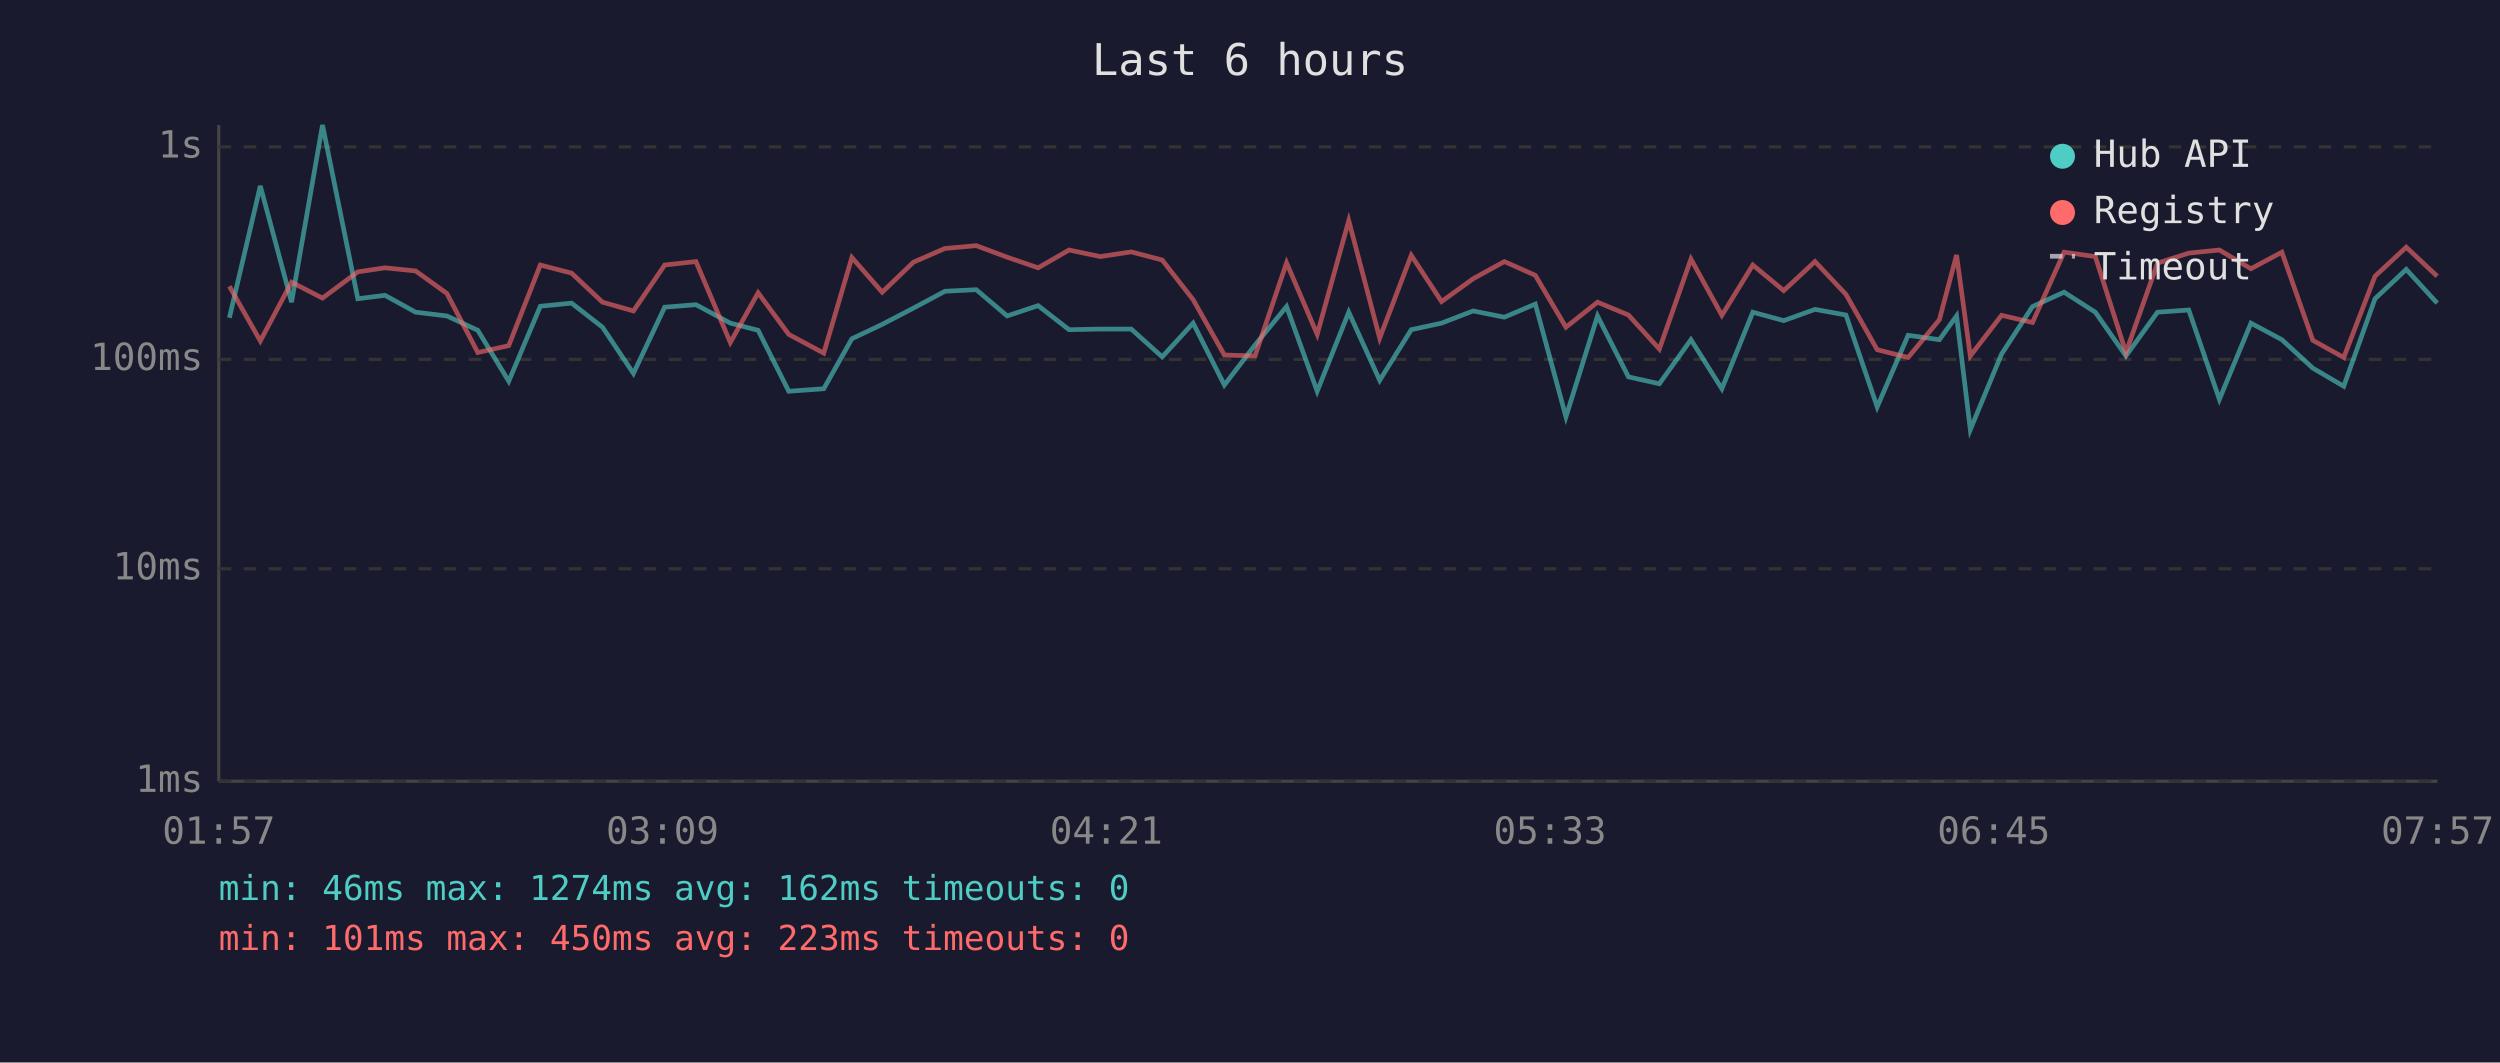
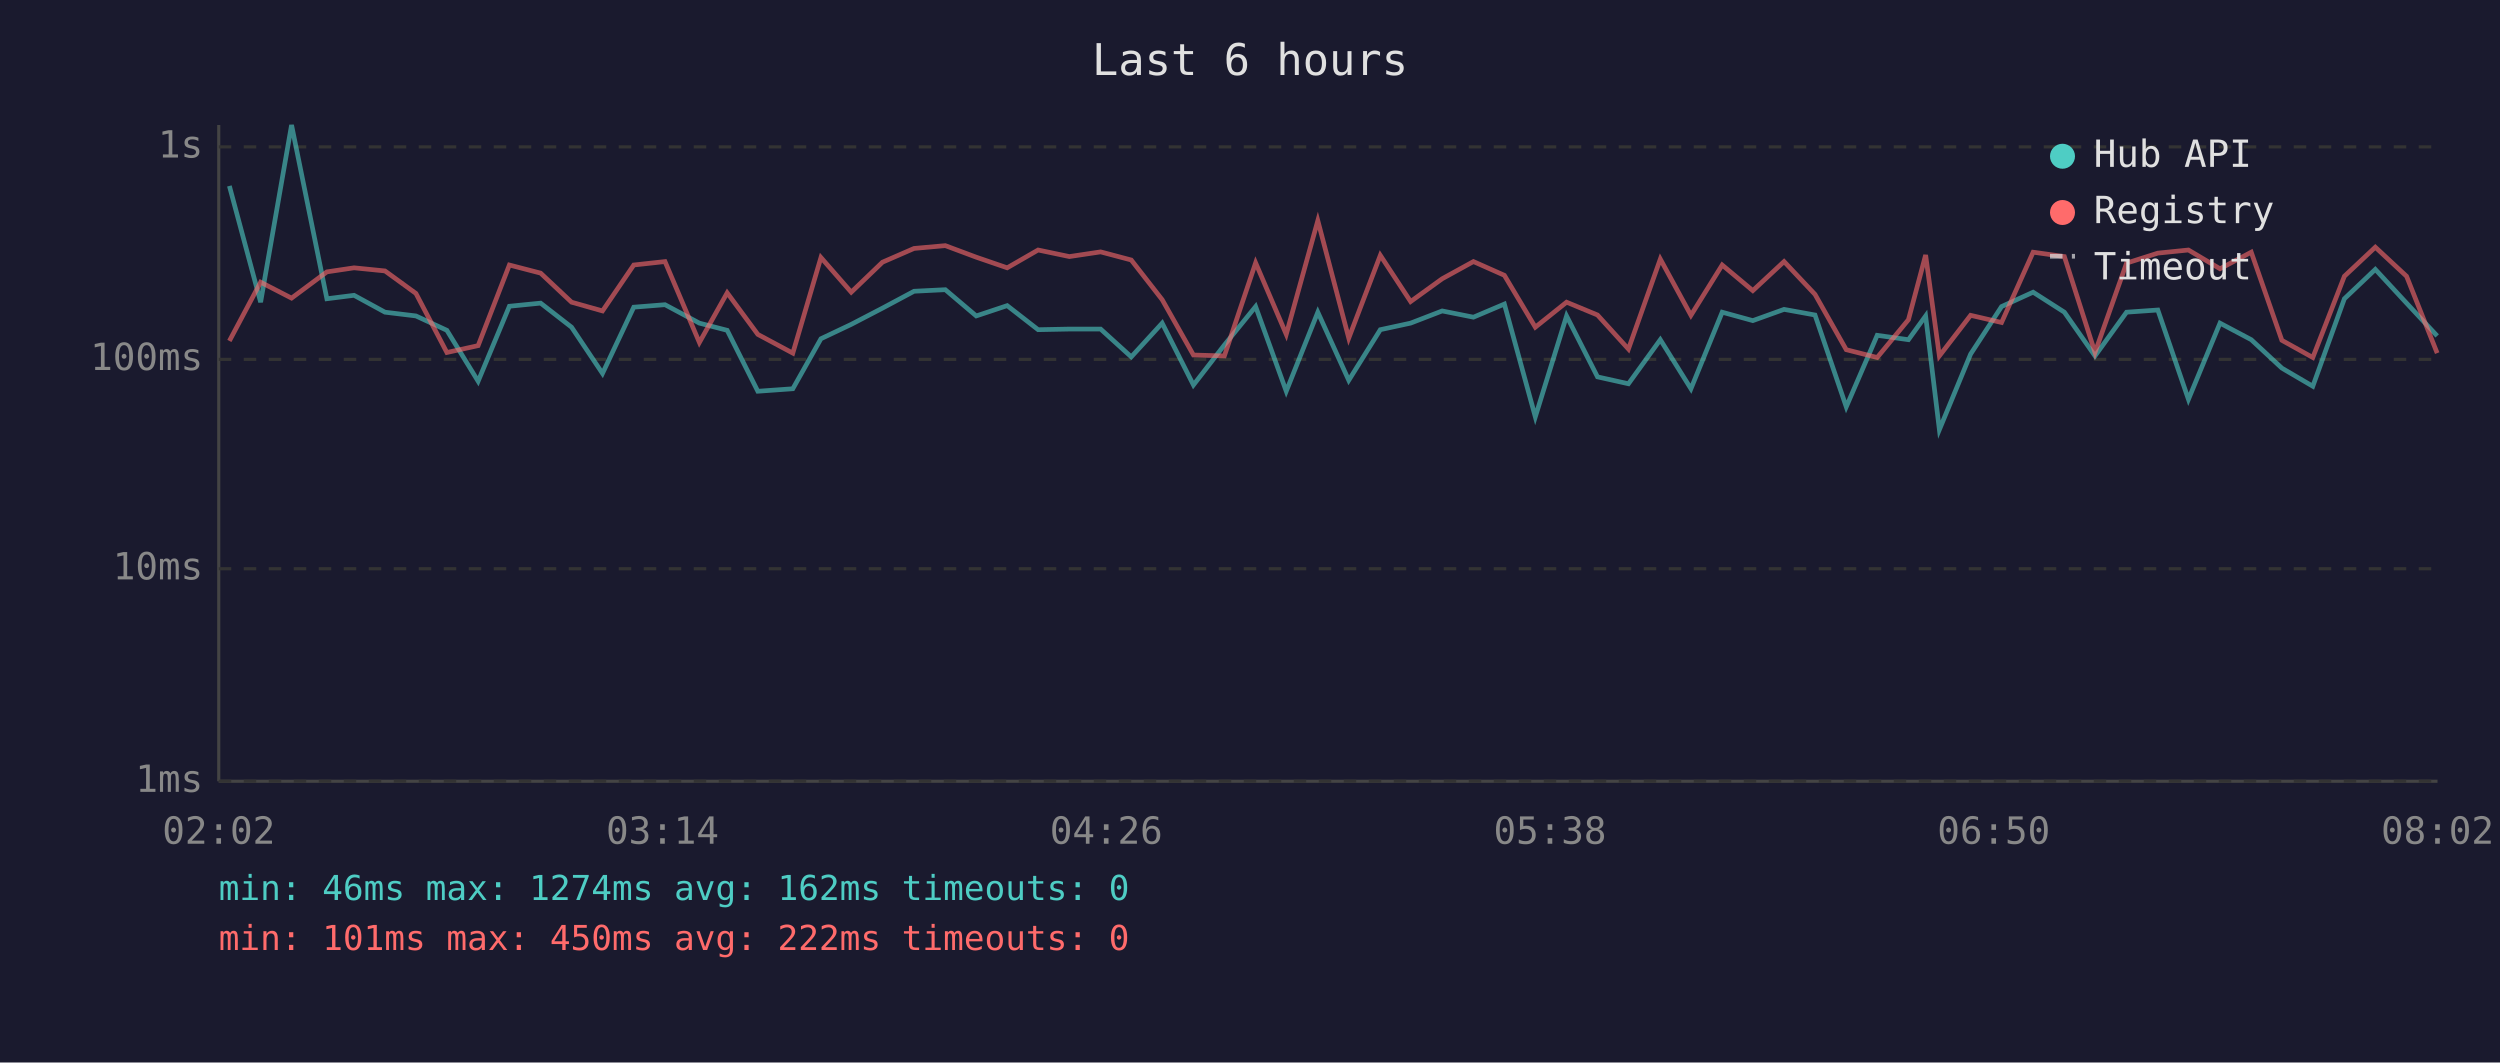
<svg xmlns="http://www.w3.org/2000/svg" viewBox="0 0 800 340" font-family="monospace" font-size="12">
  <rect width="800" height="340" fill="#1a1a2e" />
  <text x="400" y="24" fill="#e0e0e0" font-size="14" text-anchor="middle">Last 6 hours</text>
  <line x1="70" y1="40" x2="70" y2="250" stroke="#444" stroke-width="1" />
  <line x1="70" y1="250" x2="780" y2="250" stroke="#444" stroke-width="1" />
  <line x1="70" y1="250" x2="780" y2="250" stroke="#333" stroke-width="1" stroke-dasharray="4" />
  <text x="65" y="250" fill="#888" text-anchor="end" dominant-baseline="middle">1ms</text>
  <line x1="70" y1="182" x2="780" y2="182" stroke="#333" stroke-width="1" stroke-dasharray="4" />
  <text x="65" y="182" fill="#888" text-anchor="end" dominant-baseline="middle">10ms</text>
  <line x1="70" y1="115" x2="780" y2="115" stroke="#333" stroke-width="1" stroke-dasharray="4" />
  <text x="65" y="115" fill="#888" text-anchor="end" dominant-baseline="middle">100ms</text>
  <line x1="70" y1="47" x2="780" y2="47" stroke="#333" stroke-width="1" stroke-dasharray="4" />
  <text x="65" y="47" fill="#888" text-anchor="end" dominant-baseline="middle">1s</text>
-   <text x="70" y="270" fill="#888" text-anchor="middle">01:57</text>
-   <text x="212" y="270" fill="#888" text-anchor="middle">03:09</text>
-   <text x="354" y="270" fill="#888" text-anchor="middle">04:21</text>
-   <text x="496" y="270" fill="#888" text-anchor="middle">05:33</text>
-   <text x="638" y="270" fill="#888" text-anchor="middle">06:45</text>
-   <text x="780" y="270" fill="#888" text-anchor="middle">07:57</text>
-   <polyline points="73.4,101.7 83.3,59.5 93.3,96.7 103.2,40.0 114.5,95.6 123.2,94.5 133.0,99.9 143.0,101.1 152.9,105.7 162.8,122.0 172.9,98.0 182.9,97.0 192.8,104.7 202.7,119.5 212.7,98.3 222.7,97.5 233.7,103.4 242.6,105.7 252.4,125.2 263.6,124.4 272.6,108.4 282.3,103.8 292.3,98.6 302.4,93.2 312.4,92.7 322.3,101.1 332.2,97.8 342.1,105.5 352.1,105.3 362.0,105.3 371.9,114.2 381.8,103.4 391.8,123.2 401.6,110.4 411.7,98.1 421.5,125.2 431.6,99.9 441.5,121.7 451.6,105.5 461.3,103.4 471.4,99.5 481.4,101.5 491.3,97.3 501.1,133.4 511.2,101.1 521.1,120.6 531.0,122.8 541.1,108.7 551.0,124.4 560.9,99.9 570.8,102.6 580.8,99.0 590.7,100.8 600.7,130.2 610.6,107.3 620.6,108.7 626.1,101.1 630.5,137.5 640.5,113.3 650.4,98.1 660.5,93.5 670.5,99.9 680.3,113.9 690.4,99.9 700.4,99.2 710.2,127.8 720.3,103.4 730.2,108.7 740.1,117.8 750.0,123.6 760.0,95.6 770.0,86.2 779.9,97.0" fill="none" stroke="#4ecdc4" stroke-width="1.5" opacity="0.6" />
-   <polyline points="73.4,91.6 83.3,109.1 93.3,90.3 103.2,95.4 114.5,87.0 123.2,85.7 133.0,86.7 143.0,93.9 152.9,112.8 162.8,110.6 172.9,84.8 182.9,87.4 192.8,96.7 202.7,99.5 212.7,84.8 222.7,83.7 233.7,109.6 242.6,93.7 252.4,107.0 263.6,113.0 272.6,82.4 282.3,93.5 292.3,83.9 302.4,79.5 312.4,78.6 322.3,82.3 332.2,85.7 342.1,80.0 352.1,82.1 362.0,80.6 371.9,83.2 381.8,95.9 391.8,113.6 401.6,113.9 411.7,84.1 421.5,107.0 431.6,70.6 441.5,108.2 451.6,81.7 461.3,96.5 471.4,89.2 481.4,83.7 491.3,88.1 501.1,104.7 511.2,96.7 521.1,100.8 531.0,111.7 541.1,82.9 551.0,100.9 560.9,84.8 570.8,93.0 580.8,83.7 590.7,94.2 600.7,111.9 610.6,114.4 620.6,102.3 626.1,81.6 630.5,113.9 640.5,100.9 650.4,103.2 660.5,80.7 670.5,82.1 680.3,112.8 690.4,84.2 700.4,81.0 710.2,80.0 720.3,86.0 730.2,80.7 740.1,108.9 750.0,114.4 760.0,88.4 770.0,79.1 779.9,88.4" fill="none" stroke="#ff6b6b" stroke-width="1.5" opacity="0.6" />
+   <text x="70" y="270" fill="#888" text-anchor="middle">02:02</text>
+   <text x="212" y="270" fill="#888" text-anchor="middle">03:14</text>
+   <text x="354" y="270" fill="#888" text-anchor="middle">04:26</text>
+   <text x="496" y="270" fill="#888" text-anchor="middle">05:38</text>
+   <text x="638" y="270" fill="#888" text-anchor="middle">06:50</text>
+   <text x="780" y="270" fill="#888" text-anchor="middle">08:02</text>
+   <polyline points="73.4,59.5 83.4,96.7 93.3,40.0 104.6,95.6 113.3,94.5 123.2,99.9 133.1,101.1 143.0,105.7 153.0,122.0 163.0,98.0 173.0,97.0 182.9,104.7 192.8,119.5 202.8,98.3 212.8,97.5 223.8,103.4 232.7,105.7 242.5,125.2 253.7,124.4 262.7,108.4 272.4,103.8 282.4,98.6 292.5,93.2 302.5,92.7 312.4,101.1 322.3,97.8 332.2,105.5 342.2,105.3 352.2,105.3 362.0,114.2 371.9,103.4 381.9,123.2 391.8,110.4 401.8,98.1 411.6,125.2 421.7,99.9 431.6,121.7 441.7,105.5 451.4,103.4 461.5,99.5 471.5,101.5 481.4,97.3 491.3,133.4 501.3,101.1 511.2,120.6 521.1,122.8 531.3,108.7 541.1,124.4 551.1,99.9 560.9,102.6 570.9,99.0 580.8,100.8 590.8,130.2 600.7,107.3 610.7,108.7 616.2,101.1 620.6,137.5 630.6,113.3 640.5,98.1 650.6,93.5 660.6,99.9 670.4,113.9 680.5,99.9 690.5,99.2 700.3,127.8 710.4,103.4 720.4,108.7 730.2,117.8 740.1,123.6 750.2,95.6 760.1,86.2 770.1,97.0 779.9,107.5" fill="none" stroke="#4ecdc4" stroke-width="1.5" opacity="0.6" />
+   <polyline points="73.4,109.1 83.4,90.3 93.3,95.4 104.6,87.0 113.3,85.7 123.2,86.7 133.1,93.9 143.0,112.8 153.0,110.6 163.0,84.8 173.0,87.4 182.9,96.7 192.8,99.5 202.8,84.8 212.8,83.7 223.8,109.6 232.7,93.7 242.5,107.0 253.7,113.0 262.7,82.4 272.4,93.5 282.4,83.9 292.5,79.5 302.5,78.6 312.4,82.3 322.3,85.7 332.2,80.0 342.2,82.1 352.2,80.6 362.0,83.2 371.9,95.9 381.9,113.6 391.8,113.9 401.8,84.1 411.6,107.0 421.7,70.6 431.6,108.2 441.7,81.7 451.4,96.5 461.5,89.2 471.5,83.7 481.4,88.1 491.3,104.7 501.3,96.7 511.2,100.8 521.1,111.7 531.3,82.9 541.1,100.9 551.1,84.8 560.9,93.0 570.9,83.7 580.8,94.2 590.8,111.9 600.7,114.4 610.7,102.3 616.2,81.6 620.6,113.9 630.6,100.9 640.5,103.2 650.6,80.7 660.6,82.1 670.4,112.8 680.5,84.2 690.5,81.0 700.3,80.0 710.4,86.0 720.4,80.7 730.2,108.9 740.1,114.4 750.2,88.4 760.1,79.1 770.1,88.4 779.9,113.0" fill="none" stroke="#ff6b6b" stroke-width="1.5" opacity="0.6" />
  <circle cx="660" cy="50" r="4" fill="#4ecdc4" />
  <text x="670" y="50" fill="#e0e0e0" dominant-baseline="middle">Hub API</text>
  <circle cx="660" cy="68" r="4" fill="#ff6b6b" />
  <text x="670" y="68" fill="#e0e0e0" dominant-baseline="middle">Registry</text>
  <line x1="656" y1="82" x2="664" y2="82" stroke="#e0e0e0" stroke-width="1.5" stroke-dasharray="4,3" opacity="0.7" />
  <text x="670" y="86" fill="#e0e0e0" dominant-baseline="middle">Timeout</text>
  <text x="70" y="288" fill="#4ecdc4" font-size="11">min: 46ms  max: 1274ms  avg: 162ms  timeouts: 0</text>
-   <text x="70" y="304" fill="#ff6b6b" font-size="11">min: 101ms  max: 450ms  avg: 223ms  timeouts: 0</text>
+   <text x="70" y="304" fill="#ff6b6b" font-size="11">min: 101ms  max: 450ms  avg: 222ms  timeouts: 0</text>
</svg>
